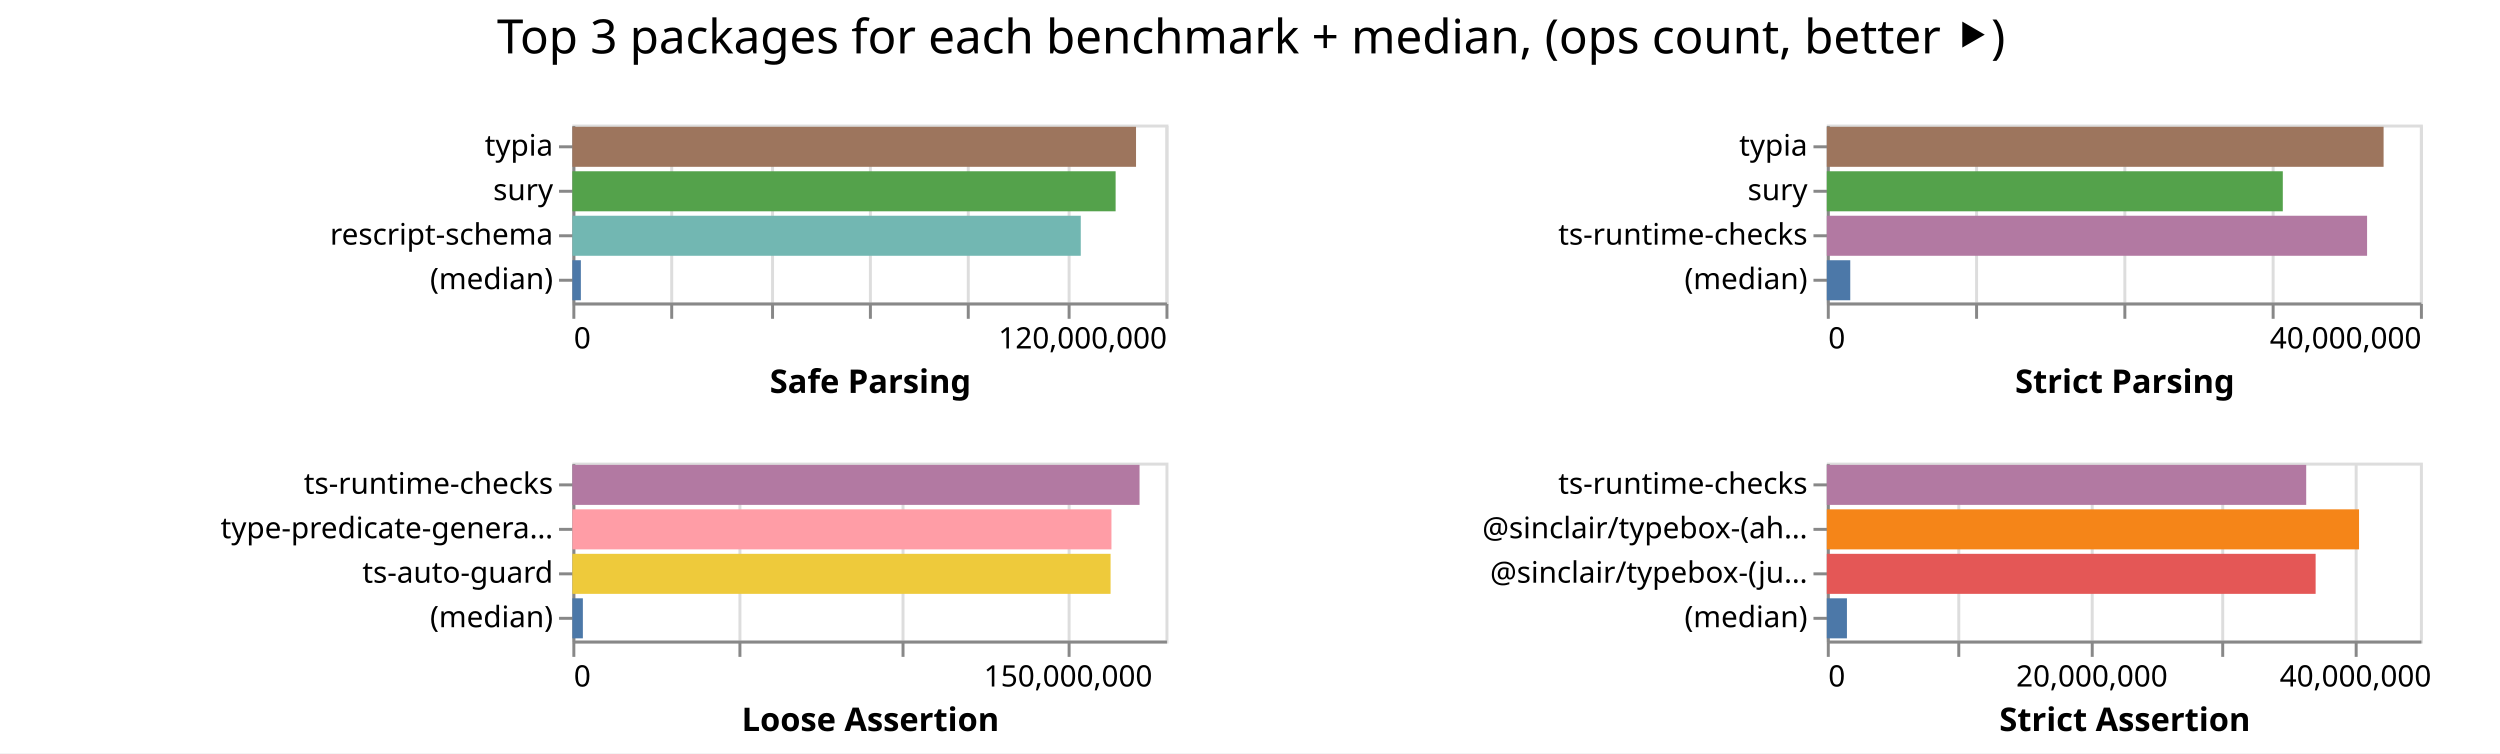
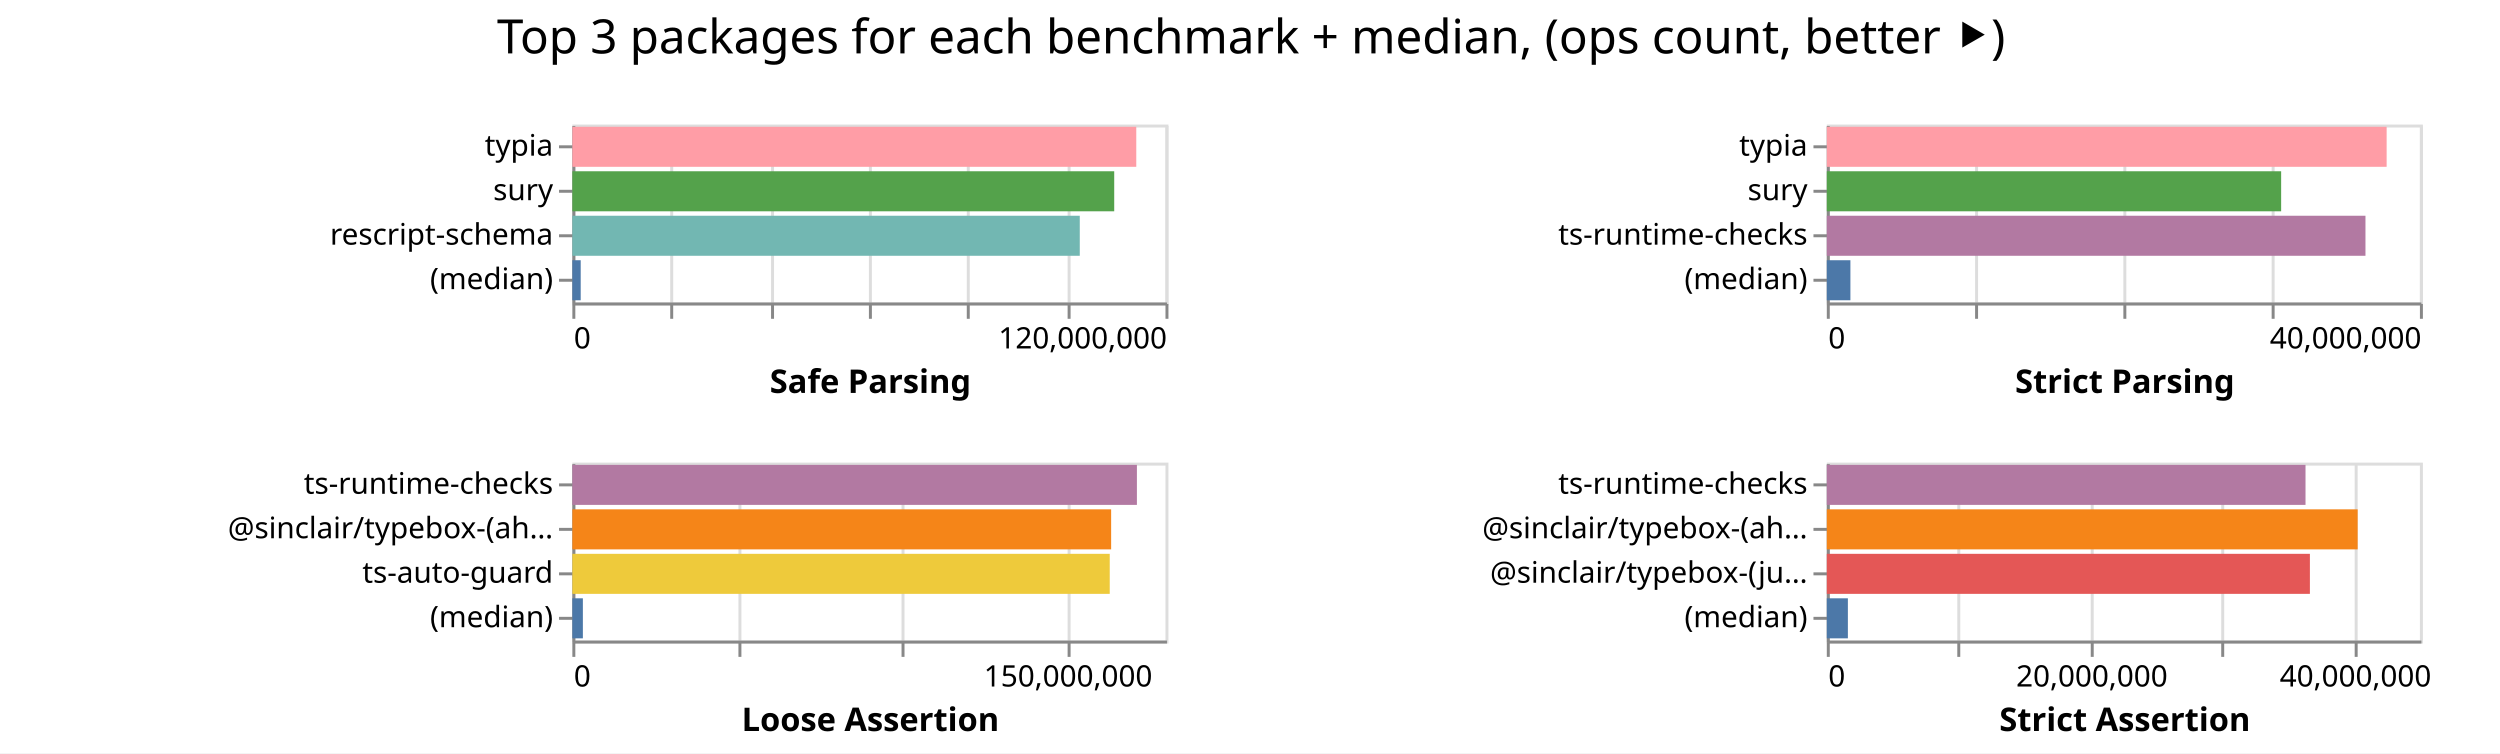
<svg xmlns="http://www.w3.org/2000/svg" width="843" height="254" class="marks">
  <path fill="#fff" d="M0 0h843v254H0z" />
  <g fill="none" stroke-miterlimit="10" aria-roledescription="group mark container" class="mark-group role-frame root">
    <path d="M193 42" aria-hidden="true" class="background" />
    <g aria-roledescription="group mark container" class="mark-group role-scope child__Safe_Parsing_group">
      <path stroke="#ddd" d="M193.5 42.5h200v60h-200Z" aria-hidden="true" class="background" />
      <g aria-hidden="true" class="mark-group role-axis">
        <path d="M193.5 102.5" aria-hidden="true" class="background" pointer-events="none" />
        <g stroke="#ddd" class="mark-rule role-axis-grid" pointer-events="none">
          <path d="M193.5 102.5v-60M226.5 102.5v-60M260.5 102.5v-60M293.5 102.5v-60M326.5 102.5v-60M360.5 102.5v-60M393.5 102.5v-60" />
        </g>
      </g>
      <g aria-label="X-axis titled 'Safe Parsing' for a linear scale with values from 0 to 120,000,000" aria-roledescription="axis" class="mark-group role-axis" pointer-events="none">
        <path d="M193.5 102.5" aria-hidden="true" class="background" />
        <g stroke="#888" class="mark-rule role-axis-tick">
          <path d="M193.5 102.5v5M226.5 102.5v5M260.5 102.5v5M293.5 102.5v5M326.5 102.5v5M360.5 102.5v5M393.5 102.5v5" />
        </g>
        <g fill="#000" class="mark-text role-axis-label" font-family="sans-serif" font-size="10">
          <text transform="translate(193.5 117.5)">0</text>
          <text text-anchor="end" transform="translate(393.5 117.5)">120,000,000</text>
        </g>
        <path stroke="#888" d="M193.5 102.5h200" class="mark-rule role-axis-domain" />
        <text fill="#000" class="mark-text role-axis-title" font-family="sans-serif" font-size="11" font-weight="bold" text-anchor="middle" transform="translate(293.5 132.5)">Safe Parsing</text>
      </g>
      <g aria-label="Y-axis for a discrete scale with 4 values: typia, sury, rescript-schema, (median)" aria-roledescription="axis" class="mark-group role-axis" pointer-events="none">
        <path d="M193.5 42.5" aria-hidden="true" class="background" />
        <g stroke="#888" class="mark-rule role-axis-tick">
          <path d="M193.5 49.5h-5M193.5 64.5h-5M193.5 79.5h-5M193.5 94.5h-5" />
        </g>
        <g fill="#000" class="mark-text role-axis-label" font-family="sans-serif" font-size="10" text-anchor="end">
          <text transform="translate(186.5 52.5)">typia</text>
          <text transform="translate(186.5 67.5)">sury</text>
          <text transform="translate(186.5 82.5)">rescript-schema</text>
          <text transform="translate(186.5 97.5)">(median)</text>
        </g>
        <path stroke="#888" d="M193.5 42.5v60" class="mark-rule role-axis-domain" />
      </g>
      <g aria-roledescription="rect mark container" class="mark-rect role-mark child__Safe_Parsing_marks">
-         <path fill="#9d755d" d="M193 42.75h190.07v13.5H193Z" aria-label="Safe Parsing: 114041507; name: typia" aria-roledescription="bar" />
-         <path fill="#54a24b" d="M193 57.75h183.186v13.5H193Z" aria-label="Safe Parsing: 109911888; name: sury" aria-roledescription="bar" />
-         <path fill="#72b7b2" d="M193 72.75h171.437v13.5H193Z" aria-label="Safe Parsing: 102862038; name: rescript-schema" aria-roledescription="bar" />
-         <path fill="#4c78a8" d="M193 87.75h2.867v13.5H193Z" aria-label="Safe Parsing: 1720164; name: (median)" aria-roledescription="bar" />
+         <path fill="#ff9da6" d="M193 42.75h190.15v13.5H193Z" aria-label="Safe Parsing: 114089961; name: typia" aria-roledescription="bar" />
+         <path fill="#54a24b" d="M193 57.75h182.713v13.5H193Z" aria-label="Safe Parsing: 109627841; name: sury" aria-roledescription="bar" />
+         <path fill="#72b7b2" d="M193 72.75h171.1v13.5H193Z" aria-label="Safe Parsing: 102659920; name: rescript-schema" aria-roledescription="bar" />
+         <path fill="#4c78a8" d="M193 87.75h2.812v13.5H193Z" aria-label="Safe Parsing: 1687081; name: (median)" aria-roledescription="bar" />
      </g>
    </g>
    <g aria-roledescription="group mark container" class="mark-group role-scope child__Strict_Parsing_group">
      <path stroke="#ddd" d="M616.5 42.5h200v60h-200Z" aria-hidden="true" class="background" />
      <g aria-hidden="true" class="mark-group role-axis">
        <path d="M616.5 102.5" aria-hidden="true" class="background" pointer-events="none" />
        <g stroke="#ddd" class="mark-rule role-axis-grid" pointer-events="none">
          <path d="M616.5 102.5v-60M666.5 102.5v-60M716.5 102.5v-60M766.5 102.5v-60M816.5 102.5v-60" />
        </g>
      </g>
      <g aria-label="X-axis titled 'Strict Parsing' for a linear scale with values from 0 to 40,000,000" aria-roledescription="axis" class="mark-group role-axis" pointer-events="none">
        <path d="M616.5 102.5" aria-hidden="true" class="background" />
        <g stroke="#888" class="mark-rule role-axis-tick">
          <path d="M616.5 102.5v5M666.5 102.5v5M716.5 102.5v5M766.5 102.5v5M816.5 102.5v5" />
        </g>
        <g fill="#000" class="mark-text role-axis-label" font-family="sans-serif" font-size="10">
          <text transform="translate(616.5 117.5)">0</text>
          <text text-anchor="end" transform="translate(816.5 117.5)">40,000,000</text>
        </g>
        <path stroke="#888" d="M616.5 102.5h200" class="mark-rule role-axis-domain" />
        <text fill="#000" class="mark-text role-axis-title" font-family="sans-serif" font-size="11" font-weight="bold" text-anchor="middle" transform="translate(716.5 132.5)">Strict Parsing</text>
      </g>
      <g aria-label="Y-axis for a discrete scale with 4 values: typia, sury, ts-runtime-checks, (median)" aria-roledescription="axis" class="mark-group role-axis" pointer-events="none">
        <path d="M616.5 42.5" aria-hidden="true" class="background" />
        <g stroke="#888" class="mark-rule role-axis-tick">
          <path d="M616.5 49.5h-5M616.5 64.5h-5M616.5 79.5h-5M616.5 94.5h-5" />
        </g>
        <g fill="#000" class="mark-text role-axis-label" font-family="sans-serif" font-size="10" text-anchor="end">
          <text transform="translate(609.5 52.5)">typia</text>
          <text transform="translate(609.5 67.5)">sury</text>
          <text transform="translate(609.5 82.5)">ts-runtime-checks</text>
          <text transform="translate(609.5 97.5)">(median)</text>
        </g>
        <path stroke="#888" d="M616.5 42.5v60" class="mark-rule role-axis-domain" />
      </g>
      <g aria-roledescription="rect mark container" class="mark-rect role-mark child__Strict_Parsing_marks">
-         <path fill="#9d755d" d="M616 42.75h187.748v13.5H616Z" aria-label="Strict Parsing: 37549556; name: typia" aria-roledescription="bar" />
-         <path fill="#54a24b" d="M616 57.75h153.762v13.5H616Z" aria-label="Strict Parsing: 30752315; name: sury" aria-roledescription="bar" />
-         <path fill="#b279a2" d="M616 72.75h182.179v13.5H616Z" aria-label="Strict Parsing: 36435704; name: ts-runtime-checks" aria-roledescription="bar" />
-         <path fill="#4c78a8" d="M616 87.75h7.907v13.5H616Z" aria-label="Strict Parsing: 1581462.5; name: (median)" aria-roledescription="bar" />
+         <path fill="#ff9da6" d="M616 42.75h188.774v13.5H616Z" aria-label="Strict Parsing: 37754766; name: typia" aria-roledescription="bar" />
+         <path fill="#54a24b" d="M616 57.75h153.202v13.5H616Z" aria-label="Strict Parsing: 30640319; name: sury" aria-roledescription="bar" />
+         <path fill="#b279a2" d="M616 72.75h181.636v13.5H616Z" aria-label="Strict Parsing: 36327215; name: ts-runtime-checks" aria-roledescription="bar" />
+         <path fill="#4c78a8" d="M616 87.75h7.957v13.5H616Z" aria-label="Strict Parsing: 1591458.5; name: (median)" aria-roledescription="bar" />
      </g>
    </g>
    <g aria-roledescription="group mark container" class="mark-group role-scope child__Loose_Assertion_group">
      <path stroke="#ddd" d="M193.5 156.5h200v60h-200Z" aria-hidden="true" class="background" />
      <g aria-hidden="true" class="mark-group role-axis">
        <path d="M193.5 216.5" aria-hidden="true" class="background" pointer-events="none" />
        <g stroke="#ddd" class="mark-rule role-axis-grid" pointer-events="none">
          <path d="M193.5 216.5v-60M249.5 216.5v-60M304.5 216.5v-60M360.5 216.5v-60" />
        </g>
      </g>
      <g aria-label="X-axis titled 'Loose Assertion' for a linear scale with values from 0 to 180,000,000" aria-roledescription="axis" class="mark-group role-axis" pointer-events="none">
        <path d="M193.5 216.5" aria-hidden="true" class="background" />
        <g stroke="#888" class="mark-rule role-axis-tick">
          <path d="M193.5 216.5v5M249.5 216.5v5M304.5 216.5v5M360.5 216.5v5" />
        </g>
        <g fill="#000" class="mark-text role-axis-label" font-family="sans-serif" font-size="10">
          <text transform="translate(193.5 231.5)">0</text>
          <text text-anchor="middle" transform="translate(360.167 231.5)">150,000,000</text>
        </g>
        <path stroke="#888" d="M193.5 216.5h200" class="mark-rule role-axis-domain" />
        <text fill="#000" class="mark-text role-axis-title" font-family="sans-serif" font-size="11" font-weight="bold" text-anchor="middle" transform="translate(293.5 246.5)">Loose Assertion</text>
      </g>
-       <g aria-label="Y-axis for a discrete scale with 4 values: ts-runtime-checks, type-predicate-generator, ts-auto-guard, (median)" aria-roledescription="axis" class="mark-group role-axis" pointer-events="none">
+       <g aria-label="Y-axis for a discrete scale with 4 values: ts-runtime-checks, @sinclair/typebox-(ahead-of-time), ts-auto-guard, (median)" aria-roledescription="axis" class="mark-group role-axis" pointer-events="none">
        <path d="M193.5 156.5" aria-hidden="true" class="background" />
        <g stroke="#888" class="mark-rule role-axis-tick">
          <path d="M193.5 163.5h-5M193.5 178.5h-5M193.5 193.5h-5M193.5 208.5h-5" />
        </g>
        <g fill="#000" class="mark-text role-axis-label" font-family="sans-serif" font-size="10" text-anchor="end">
          <text transform="translate(186.5 166.5)">ts-runtime-checks</text>
-           <text transform="translate(186.5 181.5)">type-predicate-genera…</text>
+           <text transform="translate(186.5 181.5)">@sinclair/typebox-(ah…</text>
          <text transform="translate(186.5 196.5)">ts-auto-guard</text>
          <text transform="translate(186.5 211.5)">(median)</text>
        </g>
        <path stroke="#888" d="M193.5 156.5v60" class="mark-rule role-axis-domain" />
      </g>
      <g aria-roledescription="rect mark container" class="mark-rect role-mark child__Loose_Assertion_marks">
-         <path fill="#b279a2" d="M193 156.75h191.257v13.5H193Z" aria-label="Loose Assertion: 172131351; name: ts-runtime-checks" aria-roledescription="bar" />
-         <path fill="#ff9da6" d="M193 171.75h181.78v13.5H193Z" aria-label="Loose Assertion: 163602595; name: type-predicate-generator" aria-roledescription="bar" />
-         <path fill="#eeca3b" d="M193 186.75h181.485v13.5H193Z" aria-label="Loose Assertion: 163336181; name: ts-auto-guard" aria-roledescription="bar" />
-         <path fill="#4c78a8" d="M193 201.75h3.543v13.5H193Z" aria-label="Loose Assertion: 3189144; name: (median)" aria-roledescription="bar" />
+         <path fill="#b279a2" d="M193 156.75h190.365v13.5H193Z" aria-label="Loose Assertion: 171328122; name: ts-runtime-checks" aria-roledescription="bar" />
+         <path fill="#f58518" d="M193 171.75h181.677v13.5H193Z" aria-label="Loose Assertion: 163509158; name: @sinclair/typebox-(ahead-of-time)" aria-roledescription="bar" />
+         <path fill="#eeca3b" d="M193 186.75h181.202v13.5H193Z" aria-label="Loose Assertion: 163082187; name: ts-auto-guard" aria-roledescription="bar" />
+         <path fill="#4c78a8" d="M193 201.75h3.544v13.5H193Z" aria-label="Loose Assertion: 3190035; name: (median)" aria-roledescription="bar" />
      </g>
    </g>
    <g aria-roledescription="group mark container" class="mark-group role-scope child__Strict_Assertion_group">
      <path stroke="#ddd" d="M616.5 156.5h200v60h-200Z" aria-hidden="true" class="background" />
      <g aria-hidden="true" class="mark-group role-axis">
        <path d="M616.5 216.5" aria-hidden="true" class="background" pointer-events="none" />
        <g stroke="#ddd" class="mark-rule role-axis-grid" pointer-events="none">
          <path d="M616.5 216.5v-60M660.5 216.5v-60M705.5 216.5v-60M749.5 216.5v-60M794.5 216.5v-60" />
        </g>
      </g>
      <g aria-label="X-axis titled 'Strict Assertion' for a linear scale with values from 0 to 45,000,000" aria-roledescription="axis" class="mark-group role-axis" pointer-events="none">
        <path d="M616.5 216.5" aria-hidden="true" class="background" />
        <g stroke="#888" class="mark-rule role-axis-tick">
          <path d="M616.5 216.5v5M660.5 216.5v5M705.5 216.5v5M749.5 216.5v5M794.5 216.5v5" />
        </g>
        <g fill="#000" class="mark-text role-axis-label" font-family="sans-serif" font-size="10">
          <text transform="translate(616.5 231.5)">0</text>
          <text text-anchor="middle" transform="translate(705.389 231.5)">20,000,000</text>
          <text text-anchor="middle" transform="translate(794.278 231.5)">40,000,000</text>
        </g>
        <path stroke="#888" d="M616.5 216.5h200" class="mark-rule role-axis-domain" />
        <text fill="#000" class="mark-text role-axis-title" font-family="sans-serif" font-size="11" font-weight="bold" text-anchor="middle" transform="translate(716.5 246.5)">Strict Assertion</text>
      </g>
      <g aria-label="Y-axis for a discrete scale with 4 values: ts-runtime-checks, @sinclair/typebox-(ahead-of-time), @sinclair/typebox-(just-in-time), (median)" aria-roledescription="axis" class="mark-group role-axis" pointer-events="none">
        <path d="M616.5 156.5" aria-hidden="true" class="background" />
        <g stroke="#888" class="mark-rule role-axis-tick">
          <path d="M616.5 163.5h-5M616.5 178.5h-5M616.5 193.5h-5M616.5 208.5h-5" />
        </g>
        <g fill="#000" class="mark-text role-axis-label" font-family="sans-serif" font-size="10" text-anchor="end">
          <text transform="translate(609.5 166.5)">ts-runtime-checks</text>
          <text transform="translate(609.5 181.5)">@sinclair/typebox-(ah…</text>
          <text transform="translate(609.5 196.5)">@sinclair/typebox-(ju…</text>
          <text transform="translate(609.5 211.5)">(median)</text>
        </g>
        <path stroke="#888" d="M616.5 156.5v60" class="mark-rule role-axis-domain" />
      </g>
      <g aria-roledescription="rect mark container" class="mark-rect role-mark child__Strict_Assertion_marks">
-         <path fill="#b279a2" d="M616 156.75h161.652v13.5H616Z" aria-label="Strict Assertion: 36371739; name: ts-runtime-checks" aria-roledescription="bar" />
-         <path fill="#f58518" d="M616 171.75h179.468v13.5H616Z" aria-label="Strict Assertion: 40380240; name: @sinclair/typebox-(ahead-of-time)" aria-roledescription="bar" />
-         <path fill="#e45756" d="M616 186.75h164.83v13.5H616Z" aria-label="Strict Assertion: 37086628; name: @sinclair/typebox-(just-in-time)" aria-roledescription="bar" />
-         <path fill="#4c78a8" d="M616 201.75h6.786v13.5H616Z" aria-label="Strict Assertion: 1526867.5; name: (median)" aria-roledescription="bar" />
+         <path fill="#b279a2" d="M616 156.75h161.42v13.5H616Z" aria-label="Strict Assertion: 36319515; name: ts-runtime-checks" aria-roledescription="bar" />
+         <path fill="#f58518" d="M616 171.75h179.005v13.5H616Z" aria-label="Strict Assertion: 40276133; name: @sinclair/typebox-(ahead-of-time)" aria-roledescription="bar" />
+         <path fill="#e45756" d="M616 186.75h162.896v13.5H616Z" aria-label="Strict Assertion: 36651529; name: @sinclair/typebox-(just-in-time)" aria-roledescription="bar" />
+         <path fill="#4c78a8" d="M616 201.75h7.105v13.5H616Z" aria-label="Strict Assertion: 1598698; name: (median)" aria-roledescription="bar" />
      </g>
    </g>
    <g class="mark-group role-title">
      <path d="M421.889 5" aria-hidden="true" class="background" pointer-events="none" />
      <text fill="#000" aria-label="Title text 'Top 3 packages for each benchmark + median, (ops count, better ⯈)'" aria-roledescription="title" class="mark-text role-title-text" font-family="sans-serif" font-size="16" pointer-events="none" text-anchor="middle" transform="translate(421.889 18)">Top 3 packages for each benchmark + median, (ops count, better ⯈)</text>
    </g>
  </g>
</svg>
